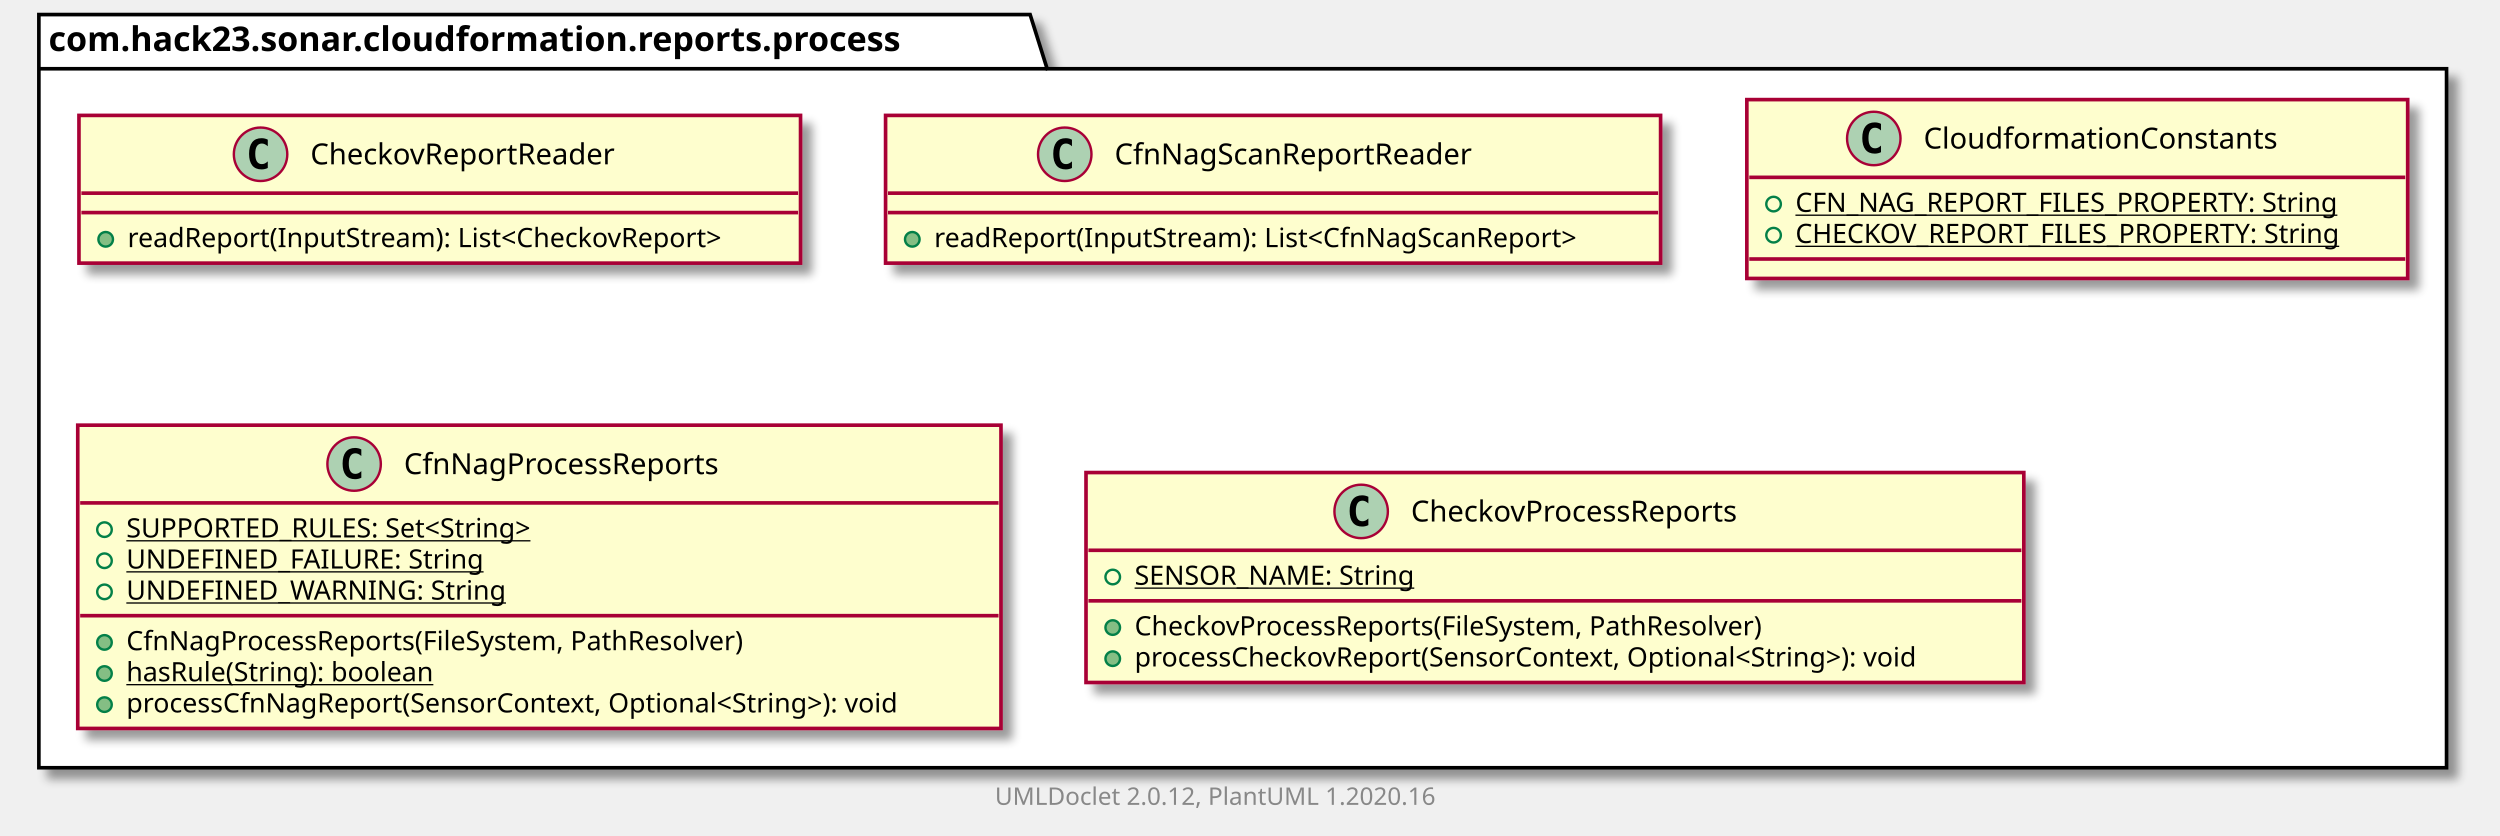
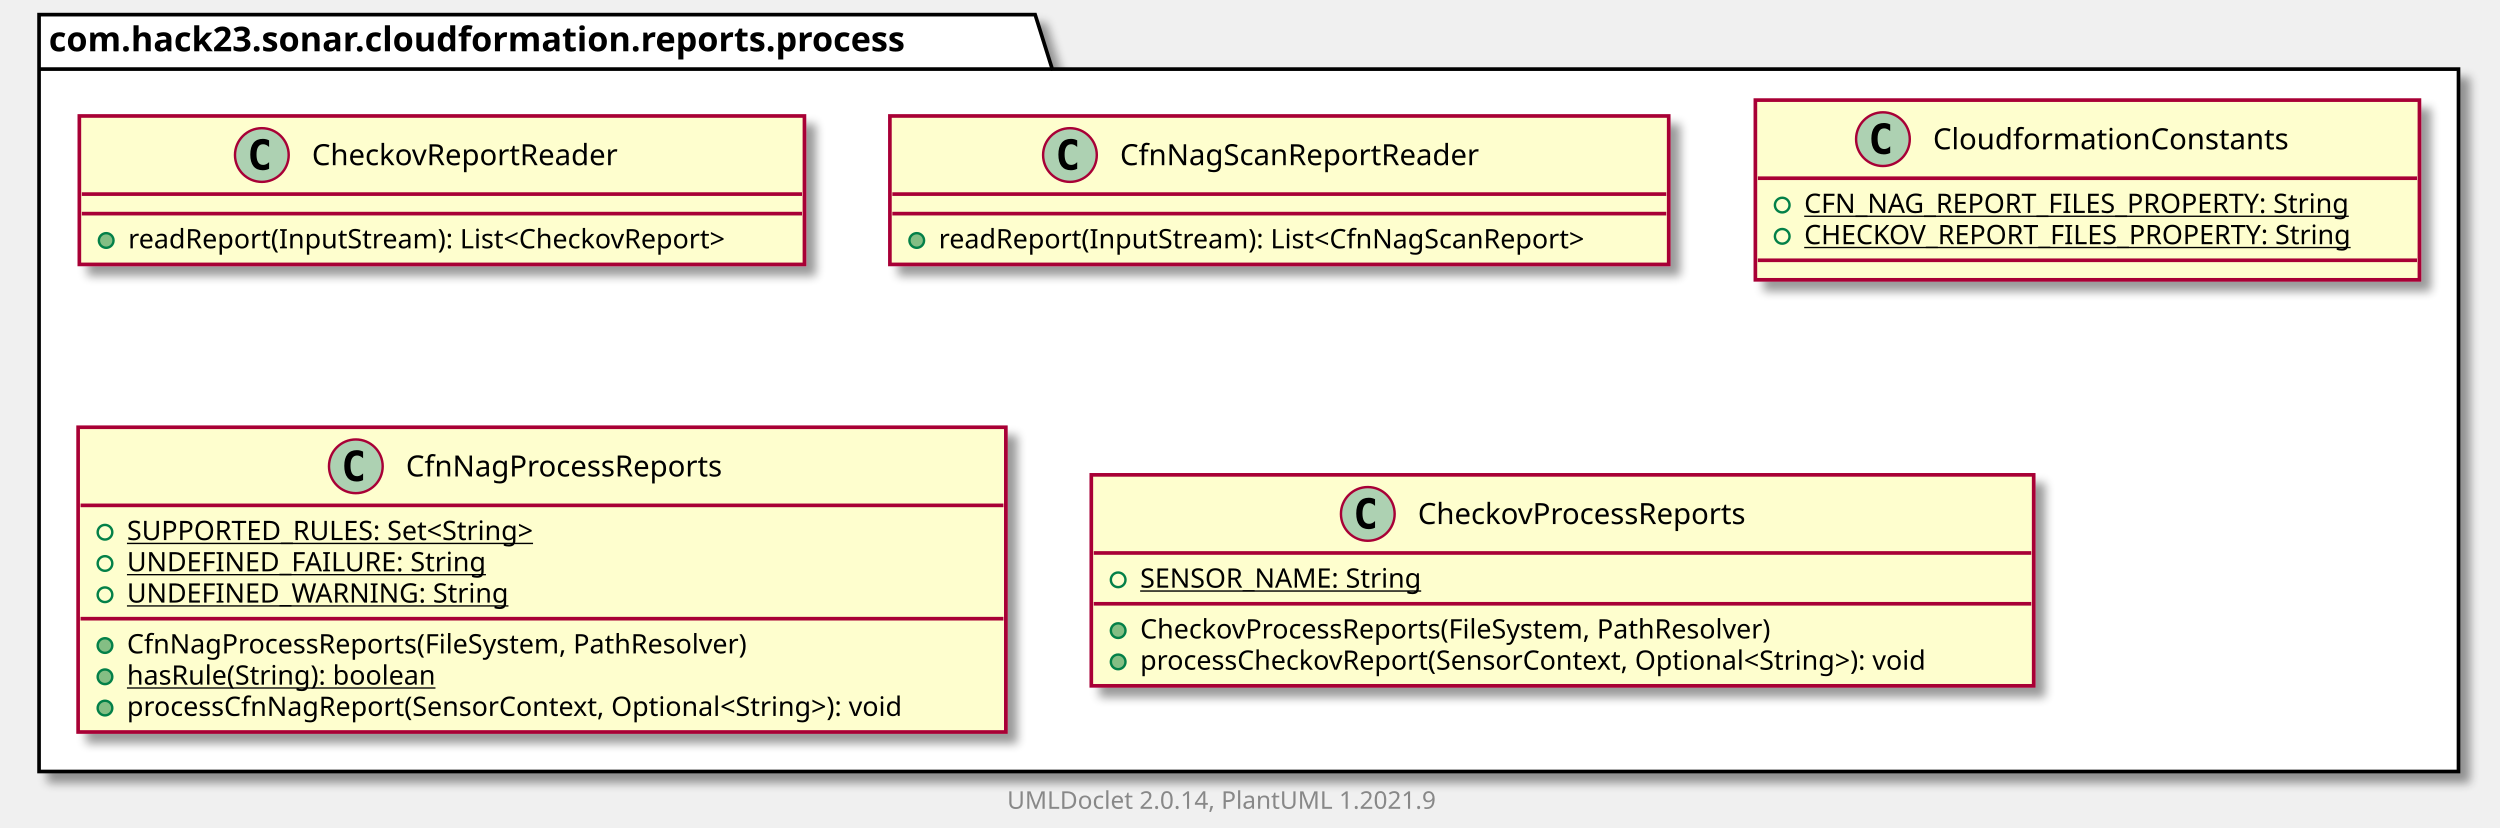
- <svg xmlns="http://www.w3.org/2000/svg" xmlns:xlink="http://www.w3.org/1999/xlink" contentScriptType="application/ecmascript" contentStyleType="text/css" height="344px" preserveAspectRatio="none" style="width:1029px;height:344px;" version="1.1" viewBox="0 0 1029 344" width="1029px" zoomAndPan="magnify">
+ <svg xmlns="http://www.w3.org/2000/svg" xmlns:xlink="http://www.w3.org/1999/xlink" contentScriptType="application/ecmascript" contentStyleType="text/css" height="339px" preserveAspectRatio="none" style="width:1024px;height:339px;background:#FFFFFF;" version="1.1" viewBox="0 0 1024 339" width="1024px" zoomAndPan="magnify">
  <defs>
-     <filter height="300%" id="f18p8oie1bv5af" width="300%" x="-1" y="-1">
+     <filter height="300%" id="f16xnino7iwlzw" width="300%" x="-1" y="-1">
      <feGaussianBlur result="blurOut" stdDeviation="2.0" />
      <feColorMatrix in="blurOut" result="blurOut2" type="matrix" values="0 0 0 0 0 0 0 0 0 0 0 0 0 0 0 0 0 0 .4 0" />
      <feOffset dx="4.0" dy="4.0" in="blurOut2" result="blurOut3" />
      <feBlend in="SourceGraphic" in2="blurOut3" mode="normal" />
    </filter>
  </defs>
  <g>
-     <polygon fill="#FFFFFF" filter="url(#f18p8oie1bv5af)" points="16,6,424,6,431,28.297,1007,28.297,1007,316,16,316,16,6" style="stroke: #000000; stroke-width: 1.5;" />
-     <line style="stroke: #000000; stroke-width: 1.5;" x1="16" x2="431" y1="28.297" y2="28.297" />
-     <text fill="#000000" font-family="sans-serif" font-size="14" font-weight="bold" lengthAdjust="spacingAndGlyphs" textLength="402" x="20" y="20.995">com.hack23.sonar.cloudformation.reports.process</text>
+     <polygon fill="#FFFFFF" filter="url(#f16xnino7iwlzw)" points="16,6,424,6,431,28.297,1007,28.297,1007,316,16,316,16,6" style="stroke:#000000;stroke-width:1.5;" />
+     <line style="stroke:#000000;stroke-width:1.5;" x1="16" x2="431" y1="28.297" y2="28.297" />
+     <text fill="#000000" font-family="sans-serif" font-size="14" font-weight="bold" lengthAdjust="spacing" textLength="402" x="20" y="20.995">com.hack23.sonar.cloudformation.reports.process</text>
    <a href="CheckovReportReader.html" target="_top" title="CheckovReportReader.html" xlink:actuate="onRequest" xlink:href="CheckovReportReader.html" xlink:show="new" xlink:title="CheckovReportReader.html" xlink:type="simple">
-       <rect codeLine="3" fill="#FEFECE" filter="url(#f18p8oie1bv5af)" height="60.805" id="com.hack23.sonar.cloudformation.reports.process.CheckovReportReader" style="stroke: #A80036; stroke-width: 1.5;" width="297" x="32.5" y="47.5" />
-       <ellipse cx="107.25" cy="63.5" fill="#ADD1B2" rx="11" ry="11" style="stroke: #A80036; stroke-width: 1.0;" />
-       <path d="M110.219,69.141 Q109.641,69.438 109,69.578 Q108.359,69.734 107.656,69.734 Q105.156,69.734 103.828,68.094 Q102.516,66.438 102.516,63.312 Q102.516,60.188 103.828,58.531 Q105.156,56.875 107.656,56.875 Q108.359,56.875 109,57.031 Q109.656,57.188 110.219,57.484 L110.219,60.203 Q109.594,59.625 109,59.359 Q108.406,59.078 107.781,59.078 Q106.438,59.078 105.75,60.156 Q105.062,61.219 105.062,63.312 Q105.062,65.406 105.75,66.484 Q106.438,67.547 107.781,67.547 Q108.406,67.547 109,67.281 Q109.594,67 110.219,66.422 L110.219,69.141 Z " />
-       <text fill="#000000" font-family="sans-serif" font-size="12" lengthAdjust="spacingAndGlyphs" textLength="139" x="127.75" y="67.654">CheckovReportReader</text>
-       <line style="stroke: #A80036; stroke-width: 1.5;" x1="33.5" x2="328.5" y1="79.5" y2="79.5" />
-       <line style="stroke: #A80036; stroke-width: 1.5;" x1="33.5" x2="328.5" y1="87.5" y2="87.5" />
-       <ellipse cx="43.5" cy="98.5" fill="#84BE84" rx="3" ry="3" style="stroke: #038048; stroke-width: 1.0;" />
-       <text fill="#000000" font-family="sans-serif" font-size="11" lengthAdjust="spacingAndGlyphs" textLength="271" x="52.5" y="101.71">readReport(InputStream): List&lt;CheckovReport&gt;</text>
+       <rect codeLine="3" fill="#FEFECE" filter="url(#f16xnino7iwlzw)" height="60.805" id="com.hack23.sonar.cloudformation.reports.process.CheckovReportReader" style="stroke:#A80036;stroke-width:1.5;" width="297" x="32.5" y="47.5" />
+       <ellipse cx="107.25" cy="63.5" fill="#ADD1B2" rx="11" ry="11" style="stroke:#A80036;stroke-width:1.0;" />
+       <path d="M110.219,69.141 Q109.641,69.438 109,69.578 Q108.359,69.734 107.656,69.734 Q105.156,69.734 103.828,68.094 Q102.516,66.438 102.516,63.312 Q102.516,60.188 103.828,58.531 Q105.156,56.875 107.656,56.875 Q108.359,56.875 109,57.031 Q109.656,57.188 110.219,57.484 L110.219,60.203 Q109.594,59.625 109,59.359 Q108.406,59.078 107.781,59.078 Q106.438,59.078 105.75,60.156 Q105.062,61.219 105.062,63.312 Q105.062,65.406 105.75,66.484 Q106.438,67.547 107.781,67.547 Q108.406,67.547 109,67.281 Q109.594,67 110.219,66.422 L110.219,69.141 Z " fill="#000000" />
+       <text fill="#000000" font-family="sans-serif" font-size="12" lengthAdjust="spacing" textLength="139" x="127.75" y="67.654">CheckovReportReader</text>
+       <line style="stroke:#A80036;stroke-width:1.5;" x1="33.5" x2="328.5" y1="79.5" y2="79.5" />
+       <line style="stroke:#A80036;stroke-width:1.5;" x1="33.5" x2="328.5" y1="87.5" y2="87.5" />
+       <ellipse cx="43.5" cy="98.5" fill="#84BE84" rx="3" ry="3" style="stroke:#038048;stroke-width:1.0;" />
+       <text fill="#000000" font-family="sans-serif" font-size="11" lengthAdjust="spacing" textLength="271" x="52.5" y="101.71">readReport(InputStream): List&lt;CheckovReport&gt;</text>
    </a>
    <a href="CfnNagScanReportReader.html" target="_top" title="CfnNagScanReportReader.html" xlink:actuate="onRequest" xlink:href="CfnNagScanReportReader.html" xlink:show="new" xlink:title="CfnNagScanReportReader.html" xlink:type="simple">
-       <rect codeLine="7" fill="#FEFECE" filter="url(#f18p8oie1bv5af)" height="60.805" id="com.hack23.sonar.cloudformation.reports.process.CfnNagScanReportReader" style="stroke: #A80036; stroke-width: 1.5;" width="319" x="364.5" y="47.5" />
-       <ellipse cx="438.25" cy="63.5" fill="#ADD1B2" rx="11" ry="11" style="stroke: #A80036; stroke-width: 1.0;" />
-       <path d="M441.219,69.141 Q440.641,69.438 440,69.578 Q439.359,69.734 438.656,69.734 Q436.156,69.734 434.828,68.094 Q433.516,66.438 433.516,63.312 Q433.516,60.188 434.828,58.531 Q436.156,56.875 438.656,56.875 Q439.359,56.875 440,57.031 Q440.656,57.188 441.219,57.484 L441.219,60.203 Q440.594,59.625 440,59.359 Q439.406,59.078 438.781,59.078 Q437.438,59.078 436.75,60.156 Q436.062,61.219 436.062,63.312 Q436.062,65.406 436.75,66.484 Q437.438,67.547 438.781,67.547 Q439.406,67.547 440,67.281 Q440.594,67 441.219,66.422 L441.219,69.141 Z " />
-       <text fill="#000000" font-family="sans-serif" font-size="12" lengthAdjust="spacingAndGlyphs" textLength="163" x="458.75" y="67.654">CfnNagScanReportReader</text>
-       <line style="stroke: #A80036; stroke-width: 1.5;" x1="365.5" x2="682.5" y1="79.5" y2="79.5" />
-       <line style="stroke: #A80036; stroke-width: 1.5;" x1="365.5" x2="682.5" y1="87.5" y2="87.5" />
-       <ellipse cx="375.5" cy="98.5" fill="#84BE84" rx="3" ry="3" style="stroke: #038048; stroke-width: 1.0;" />
-       <text fill="#000000" font-family="sans-serif" font-size="11" lengthAdjust="spacingAndGlyphs" textLength="293" x="384.5" y="101.71">readReport(InputStream): List&lt;CfnNagScanReport&gt;</text>
+       <rect codeLine="7" fill="#FEFECE" filter="url(#f16xnino7iwlzw)" height="60.805" id="com.hack23.sonar.cloudformation.reports.process.CfnNagScanReportReader" style="stroke:#A80036;stroke-width:1.5;" width="319" x="364.5" y="47.5" />
+       <ellipse cx="438.25" cy="63.5" fill="#ADD1B2" rx="11" ry="11" style="stroke:#A80036;stroke-width:1.0;" />
+       <path d="M441.219,69.141 Q440.641,69.438 440,69.578 Q439.359,69.734 438.656,69.734 Q436.156,69.734 434.828,68.094 Q433.516,66.438 433.516,63.312 Q433.516,60.188 434.828,58.531 Q436.156,56.875 438.656,56.875 Q439.359,56.875 440,57.031 Q440.656,57.188 441.219,57.484 L441.219,60.203 Q440.594,59.625 440,59.359 Q439.406,59.078 438.781,59.078 Q437.438,59.078 436.75,60.156 Q436.062,61.219 436.062,63.312 Q436.062,65.406 436.75,66.484 Q437.438,67.547 438.781,67.547 Q439.406,67.547 440,67.281 Q440.594,67 441.219,66.422 L441.219,69.141 Z " fill="#000000" />
+       <text fill="#000000" font-family="sans-serif" font-size="12" lengthAdjust="spacing" textLength="163" x="458.75" y="67.654">CfnNagScanReportReader</text>
+       <line style="stroke:#A80036;stroke-width:1.5;" x1="365.5" x2="682.5" y1="79.5" y2="79.5" />
+       <line style="stroke:#A80036;stroke-width:1.5;" x1="365.5" x2="682.5" y1="87.5" y2="87.5" />
+       <ellipse cx="375.5" cy="98.5" fill="#84BE84" rx="3" ry="3" style="stroke:#038048;stroke-width:1.0;" />
+       <text fill="#000000" font-family="sans-serif" font-size="11" lengthAdjust="spacing" textLength="293" x="384.5" y="101.71">readReport(InputStream): List&lt;CfnNagScanReport&gt;</text>
    </a>
    <a href="CloudformationConstants.html" target="_top" title="CloudformationConstants.html" xlink:actuate="onRequest" xlink:href="CloudformationConstants.html" xlink:show="new" xlink:title="CloudformationConstants.html" xlink:type="simple">
-       <rect codeLine="11" fill="#FEFECE" filter="url(#f18p8oie1bv5af)" height="73.609" id="com.hack23.sonar.cloudformation.reports.process.CloudformationConstants" style="stroke: #A80036; stroke-width: 1.5;" width="272" x="719" y="41" />
-       <ellipse cx="771.25" cy="57" fill="#ADD1B2" rx="11" ry="11" style="stroke: #A80036; stroke-width: 1.0;" />
-       <path d="M774.219,62.641 Q773.641,62.938 773,63.078 Q772.359,63.234 771.656,63.234 Q769.156,63.234 767.828,61.594 Q766.516,59.938 766.516,56.812 Q766.516,53.688 767.828,52.031 Q769.156,50.375 771.656,50.375 Q772.359,50.375 773,50.531 Q773.656,50.688 774.219,50.984 L774.219,53.703 Q773.594,53.125 773,52.859 Q772.406,52.578 771.781,52.578 Q770.438,52.578 769.75,53.656 Q769.062,54.719 769.062,56.812 Q769.062,58.906 769.75,59.984 Q770.438,61.047 771.781,61.047 Q772.406,61.047 773,60.781 Q773.594,60.5 774.219,59.922 L774.219,62.641 Z " />
-       <text fill="#000000" font-family="sans-serif" font-size="12" lengthAdjust="spacingAndGlyphs" textLength="159" x="791.75" y="61.154">CloudformationConstants</text>
-       <line style="stroke: #A80036; stroke-width: 1.5;" x1="720" x2="990" y1="73" y2="73" />
-       <ellipse cx="730" cy="84" fill="none" rx="3" ry="3" style="stroke: #038048; stroke-width: 1.0;" />
-       <text fill="#000000" font-family="sans-serif" font-size="11" lengthAdjust="spacingAndGlyphs" text-decoration="underline" textLength="244" x="739" y="87.21">CFN_NAG_REPORT_FILES_PROPERTY: String</text>
-       <ellipse cx="730" cy="96.805" fill="none" rx="3" ry="3" style="stroke: #038048; stroke-width: 1.0;" />
-       <text fill="#000000" font-family="sans-serif" font-size="11" lengthAdjust="spacingAndGlyphs" text-decoration="underline" textLength="246" x="739" y="100.015">CHECKOV_REPORT_FILES_PROPERTY: String</text>
-       <line style="stroke: #A80036; stroke-width: 1.5;" x1="720" x2="990" y1="106.609" y2="106.609" />
+       <rect codeLine="11" fill="#FEFECE" filter="url(#f16xnino7iwlzw)" height="73.609" id="com.hack23.sonar.cloudformation.reports.process.CloudformationConstants" style="stroke:#A80036;stroke-width:1.5;" width="272" x="719" y="41" />
+       <ellipse cx="771.25" cy="57" fill="#ADD1B2" rx="11" ry="11" style="stroke:#A80036;stroke-width:1.0;" />
+       <path d="M774.219,62.641 Q773.641,62.938 773,63.078 Q772.359,63.234 771.656,63.234 Q769.156,63.234 767.828,61.594 Q766.516,59.938 766.516,56.812 Q766.516,53.688 767.828,52.031 Q769.156,50.375 771.656,50.375 Q772.359,50.375 773,50.531 Q773.656,50.688 774.219,50.984 L774.219,53.703 Q773.594,53.125 773,52.859 Q772.406,52.578 771.781,52.578 Q770.438,52.578 769.75,53.656 Q769.062,54.719 769.062,56.812 Q769.062,58.906 769.75,59.984 Q770.438,61.047 771.781,61.047 Q772.406,61.047 773,60.781 Q773.594,60.5 774.219,59.922 L774.219,62.641 Z " fill="#000000" />
+       <text fill="#000000" font-family="sans-serif" font-size="12" lengthAdjust="spacing" textLength="159" x="791.75" y="61.154">CloudformationConstants</text>
+       <line style="stroke:#A80036;stroke-width:1.5;" x1="720" x2="990" y1="73" y2="73" />
+       <ellipse cx="730" cy="84" rx="3" ry="3" style="stroke:#038048;stroke-width:1.0;fill:none;" />
+       <text fill="#000000" font-family="sans-serif" font-size="11" lengthAdjust="spacing" text-decoration="underline" textLength="244" x="739" y="87.21">CFN_NAG_REPORT_FILES_PROPERTY: String</text>
+       <ellipse cx="730" cy="96.805" rx="3" ry="3" style="stroke:#038048;stroke-width:1.0;fill:none;" />
+       <text fill="#000000" font-family="sans-serif" font-size="11" lengthAdjust="spacing" text-decoration="underline" textLength="246" x="739" y="100.015">CHECKOV_REPORT_FILES_PROPERTY: String</text>
+       <line style="stroke:#A80036;stroke-width:1.5;" x1="720" x2="990" y1="106.609" y2="106.609" />
    </a>
    <a href="CfnNagProcessReports.html" target="_top" title="CfnNagProcessReports.html" xlink:actuate="onRequest" xlink:href="CfnNagProcessReports.html" xlink:show="new" xlink:title="CfnNagProcessReports.html" xlink:type="simple">
-       <rect codeLine="16" fill="#FEFECE" filter="url(#f18p8oie1bv5af)" height="124.828" id="com.hack23.sonar.cloudformation.reports.process.CfnNagProcessReports" style="stroke: #A80036; stroke-width: 1.5;" width="380" x="32" y="175" />
-       <ellipse cx="145.75" cy="191" fill="#ADD1B2" rx="11" ry="11" style="stroke: #A80036; stroke-width: 1.0;" />
-       <path d="M148.719,196.641 Q148.141,196.938 147.5,197.078 Q146.859,197.234 146.156,197.234 Q143.656,197.234 142.328,195.594 Q141.016,193.938 141.016,190.812 Q141.016,187.688 142.328,186.031 Q143.656,184.375 146.156,184.375 Q146.859,184.375 147.5,184.531 Q148.156,184.688 148.719,184.984 L148.719,187.703 Q148.094,187.125 147.5,186.859 Q146.906,186.578 146.281,186.578 Q144.938,186.578 144.25,187.656 Q143.562,188.719 143.562,190.812 Q143.562,192.906 144.25,193.984 Q144.938,195.047 146.281,195.047 Q146.906,195.047 147.5,194.781 Q148.094,194.5 148.719,193.922 L148.719,196.641 Z " />
-       <text fill="#000000" font-family="sans-serif" font-size="12" lengthAdjust="spacingAndGlyphs" textLength="144" x="166.25" y="195.154">CfnNagProcessReports</text>
-       <line style="stroke: #A80036; stroke-width: 1.5;" x1="33" x2="411" y1="207" y2="207" />
-       <ellipse cx="43" cy="218" fill="none" rx="3" ry="3" style="stroke: #038048; stroke-width: 1.0;" />
-       <text fill="#000000" font-family="sans-serif" font-size="11" lengthAdjust="spacingAndGlyphs" text-decoration="underline" textLength="189" x="52" y="221.21">SUPPORTED_RULES: Set&lt;String&gt;</text>
-       <ellipse cx="43" cy="230.805" fill="none" rx="3" ry="3" style="stroke: #038048; stroke-width: 1.0;" />
-       <text fill="#000000" font-family="sans-serif" font-size="11" lengthAdjust="spacingAndGlyphs" text-decoration="underline" textLength="155" x="52" y="234.015">UNDEFINED_FAILURE: String</text>
-       <ellipse cx="43" cy="243.609" fill="none" rx="3" ry="3" style="stroke: #038048; stroke-width: 1.0;" />
-       <text fill="#000000" font-family="sans-serif" font-size="11" lengthAdjust="spacingAndGlyphs" text-decoration="underline" textLength="162" x="52" y="246.82">UNDEFINED_WARNING: String</text>
-       <line style="stroke: #A80036; stroke-width: 1.5;" x1="33" x2="411" y1="253.414" y2="253.414" />
-       <ellipse cx="43" cy="264.414" fill="#84BE84" rx="3" ry="3" style="stroke: #038048; stroke-width: 1.0;" />
-       <text fill="#000000" font-family="sans-serif" font-size="11" lengthAdjust="spacingAndGlyphs" textLength="283" x="52" y="267.625">CfnNagProcessReports(FileSystem, PathResolver)</text>
-       <ellipse cx="43" cy="277.219" fill="#84BE84" rx="3" ry="3" style="stroke: #038048; stroke-width: 1.0;" />
-       <text fill="#000000" font-family="sans-serif" font-size="11" lengthAdjust="spacingAndGlyphs" text-decoration="underline" textLength="140" x="52" y="280.429">hasRule(String): boolean</text>
-       <ellipse cx="43" cy="290.023" fill="#84BE84" rx="3" ry="3" style="stroke: #038048; stroke-width: 1.0;" />
-       <text fill="#000000" font-family="sans-serif" font-size="11" lengthAdjust="spacingAndGlyphs" textLength="354" x="52" y="293.234">processCfnNagReport(SensorContext, Optional&lt;String&gt;): void</text>
+       <rect codeLine="16" fill="#FEFECE" filter="url(#f16xnino7iwlzw)" height="124.828" id="com.hack23.sonar.cloudformation.reports.process.CfnNagProcessReports" style="stroke:#A80036;stroke-width:1.5;" width="380" x="32" y="175" />
+       <ellipse cx="145.75" cy="191" fill="#ADD1B2" rx="11" ry="11" style="stroke:#A80036;stroke-width:1.0;" />
+       <path d="M148.719,196.641 Q148.141,196.938 147.5,197.078 Q146.859,197.234 146.156,197.234 Q143.656,197.234 142.328,195.594 Q141.016,193.938 141.016,190.812 Q141.016,187.688 142.328,186.031 Q143.656,184.375 146.156,184.375 Q146.859,184.375 147.5,184.531 Q148.156,184.688 148.719,184.984 L148.719,187.703 Q148.094,187.125 147.5,186.859 Q146.906,186.578 146.281,186.578 Q144.938,186.578 144.25,187.656 Q143.562,188.719 143.562,190.812 Q143.562,192.906 144.25,193.984 Q144.938,195.047 146.281,195.047 Q146.906,195.047 147.5,194.781 Q148.094,194.5 148.719,193.922 L148.719,196.641 Z " fill="#000000" />
+       <text fill="#000000" font-family="sans-serif" font-size="12" lengthAdjust="spacing" textLength="144" x="166.25" y="195.154">CfnNagProcessReports</text>
+       <line style="stroke:#A80036;stroke-width:1.5;" x1="33" x2="411" y1="207" y2="207" />
+       <ellipse cx="43" cy="218" rx="3" ry="3" style="stroke:#038048;stroke-width:1.0;fill:none;" />
+       <text fill="#000000" font-family="sans-serif" font-size="11" lengthAdjust="spacing" text-decoration="underline" textLength="189" x="52" y="221.21">SUPPORTED_RULES: Set&lt;String&gt;</text>
+       <ellipse cx="43" cy="230.805" rx="3" ry="3" style="stroke:#038048;stroke-width:1.0;fill:none;" />
+       <text fill="#000000" font-family="sans-serif" font-size="11" lengthAdjust="spacing" text-decoration="underline" textLength="155" x="52" y="234.015">UNDEFINED_FAILURE: String</text>
+       <ellipse cx="43" cy="243.609" rx="3" ry="3" style="stroke:#038048;stroke-width:1.0;fill:none;" />
+       <text fill="#000000" font-family="sans-serif" font-size="11" lengthAdjust="spacing" text-decoration="underline" textLength="162" x="52" y="246.82">UNDEFINED_WARNING: String</text>
+       <line style="stroke:#A80036;stroke-width:1.5;" x1="33" x2="411" y1="253.414" y2="253.414" />
+       <ellipse cx="43" cy="264.414" fill="#84BE84" rx="3" ry="3" style="stroke:#038048;stroke-width:1.0;" />
+       <text fill="#000000" font-family="sans-serif" font-size="11" lengthAdjust="spacing" textLength="283" x="52" y="267.625">CfnNagProcessReports(FileSystem, PathResolver)</text>
+       <ellipse cx="43" cy="277.219" fill="#84BE84" rx="3" ry="3" style="stroke:#038048;stroke-width:1.0;" />
+       <text fill="#000000" font-family="sans-serif" font-size="11" lengthAdjust="spacing" text-decoration="underline" textLength="140" x="52" y="280.429">hasRule(String): boolean</text>
+       <ellipse cx="43" cy="290.023" fill="#84BE84" rx="3" ry="3" style="stroke:#038048;stroke-width:1.0;" />
+       <text fill="#000000" font-family="sans-serif" font-size="11" lengthAdjust="spacing" textLength="354" x="52" y="293.234">processCfnNagReport(SensorContext, Optional&lt;String&gt;): void</text>
    </a>
    <a href="CheckovProcessReports.html" target="_top" title="CheckovProcessReports.html" xlink:actuate="onRequest" xlink:href="CheckovProcessReports.html" xlink:show="new" xlink:title="CheckovProcessReports.html" xlink:type="simple">
-       <rect codeLine="25" fill="#FEFECE" filter="url(#f18p8oie1bv5af)" height="86.414" id="com.hack23.sonar.cloudformation.reports.process.CheckovProcessReports" style="stroke: #A80036; stroke-width: 1.5;" width="386" x="447" y="194.5" />
-       <ellipse cx="560.25" cy="210.5" fill="#ADD1B2" rx="11" ry="11" style="stroke: #A80036; stroke-width: 1.0;" />
-       <path d="M563.219,216.141 Q562.641,216.438 562,216.578 Q561.359,216.734 560.656,216.734 Q558.156,216.734 556.828,215.094 Q555.516,213.438 555.516,210.312 Q555.516,207.188 556.828,205.531 Q558.156,203.875 560.656,203.875 Q561.359,203.875 562,204.031 Q562.656,204.188 563.219,204.484 L563.219,207.203 Q562.594,206.625 562,206.359 Q561.406,206.078 560.781,206.078 Q559.438,206.078 558.75,207.156 Q558.062,208.219 558.062,210.312 Q558.062,212.406 558.75,213.484 Q559.438,214.547 560.781,214.547 Q561.406,214.547 562,214.281 Q562.594,214 563.219,213.422 L563.219,216.141 Z " />
-       <text fill="#000000" font-family="sans-serif" font-size="12" lengthAdjust="spacingAndGlyphs" textLength="151" x="580.75" y="214.654">CheckovProcessReports</text>
-       <line style="stroke: #A80036; stroke-width: 1.5;" x1="448" x2="832" y1="226.5" y2="226.5" />
-       <ellipse cx="458" cy="237.5" fill="none" rx="3" ry="3" style="stroke: #038048; stroke-width: 1.0;" />
-       <text fill="#000000" font-family="sans-serif" font-size="11" lengthAdjust="spacingAndGlyphs" text-decoration="underline" textLength="126" x="467" y="240.71">SENSOR_NAME: String</text>
-       <line style="stroke: #A80036; stroke-width: 1.5;" x1="448" x2="832" y1="247.305" y2="247.305" />
-       <ellipse cx="458" cy="258.305" fill="#84BE84" rx="3" ry="3" style="stroke: #038048; stroke-width: 1.0;" />
-       <text fill="#000000" font-family="sans-serif" font-size="11" lengthAdjust="spacingAndGlyphs" textLength="289" x="467" y="261.515">CheckovProcessReports(FileSystem, PathResolver)</text>
-       <ellipse cx="458" cy="271.109" fill="#84BE84" rx="3" ry="3" style="stroke: #038048; stroke-width: 1.0;" />
-       <text fill="#000000" font-family="sans-serif" font-size="11" lengthAdjust="spacingAndGlyphs" textLength="360" x="467" y="274.32">processCheckovReport(SensorContext, Optional&lt;String&gt;): void</text>
+       <rect codeLine="25" fill="#FEFECE" filter="url(#f16xnino7iwlzw)" height="86.414" id="com.hack23.sonar.cloudformation.reports.process.CheckovProcessReports" style="stroke:#A80036;stroke-width:1.5;" width="386" x="447" y="194.5" />
+       <ellipse cx="560.25" cy="210.5" fill="#ADD1B2" rx="11" ry="11" style="stroke:#A80036;stroke-width:1.0;" />
+       <path d="M563.219,216.141 Q562.641,216.438 562,216.578 Q561.359,216.734 560.656,216.734 Q558.156,216.734 556.828,215.094 Q555.516,213.438 555.516,210.312 Q555.516,207.188 556.828,205.531 Q558.156,203.875 560.656,203.875 Q561.359,203.875 562,204.031 Q562.656,204.188 563.219,204.484 L563.219,207.203 Q562.594,206.625 562,206.359 Q561.406,206.078 560.781,206.078 Q559.438,206.078 558.75,207.156 Q558.062,208.219 558.062,210.312 Q558.062,212.406 558.75,213.484 Q559.438,214.547 560.781,214.547 Q561.406,214.547 562,214.281 Q562.594,214 563.219,213.422 L563.219,216.141 Z " fill="#000000" />
+       <text fill="#000000" font-family="sans-serif" font-size="12" lengthAdjust="spacing" textLength="151" x="580.75" y="214.654">CheckovProcessReports</text>
+       <line style="stroke:#A80036;stroke-width:1.5;" x1="448" x2="832" y1="226.5" y2="226.5" />
+       <ellipse cx="458" cy="237.5" rx="3" ry="3" style="stroke:#038048;stroke-width:1.0;fill:none;" />
+       <text fill="#000000" font-family="sans-serif" font-size="11" lengthAdjust="spacing" text-decoration="underline" textLength="126" x="467" y="240.71">SENSOR_NAME: String</text>
+       <line style="stroke:#A80036;stroke-width:1.5;" x1="448" x2="832" y1="247.305" y2="247.305" />
+       <ellipse cx="458" cy="258.305" fill="#84BE84" rx="3" ry="3" style="stroke:#038048;stroke-width:1.0;" />
+       <text fill="#000000" font-family="sans-serif" font-size="11" lengthAdjust="spacing" textLength="289" x="467" y="261.515">CheckovProcessReports(FileSystem, PathResolver)</text>
+       <ellipse cx="458" cy="271.109" fill="#84BE84" rx="3" ry="3" style="stroke:#038048;stroke-width:1.0;" />
+       <text fill="#000000" font-family="sans-serif" font-size="11" lengthAdjust="spacing" textLength="360" x="467" y="274.32">processCheckovReport(SensorContext, Optional&lt;String&gt;): void</text>
    </a>
-     <text fill="#888888" font-family="sans-serif" font-size="10" lengthAdjust="spacingAndGlyphs" textLength="192" x="409.5" y="331.282">UMLDoclet 2.0.12, PlantUML 1.2020.16</text>
+     <text fill="#888888" font-family="sans-serif" font-size="10" lengthAdjust="spacing" textLength="186" x="412.5" y="331.282">UMLDoclet 2.0.14, PlantUML 1.2021.9</text>
  </g>
</svg>
